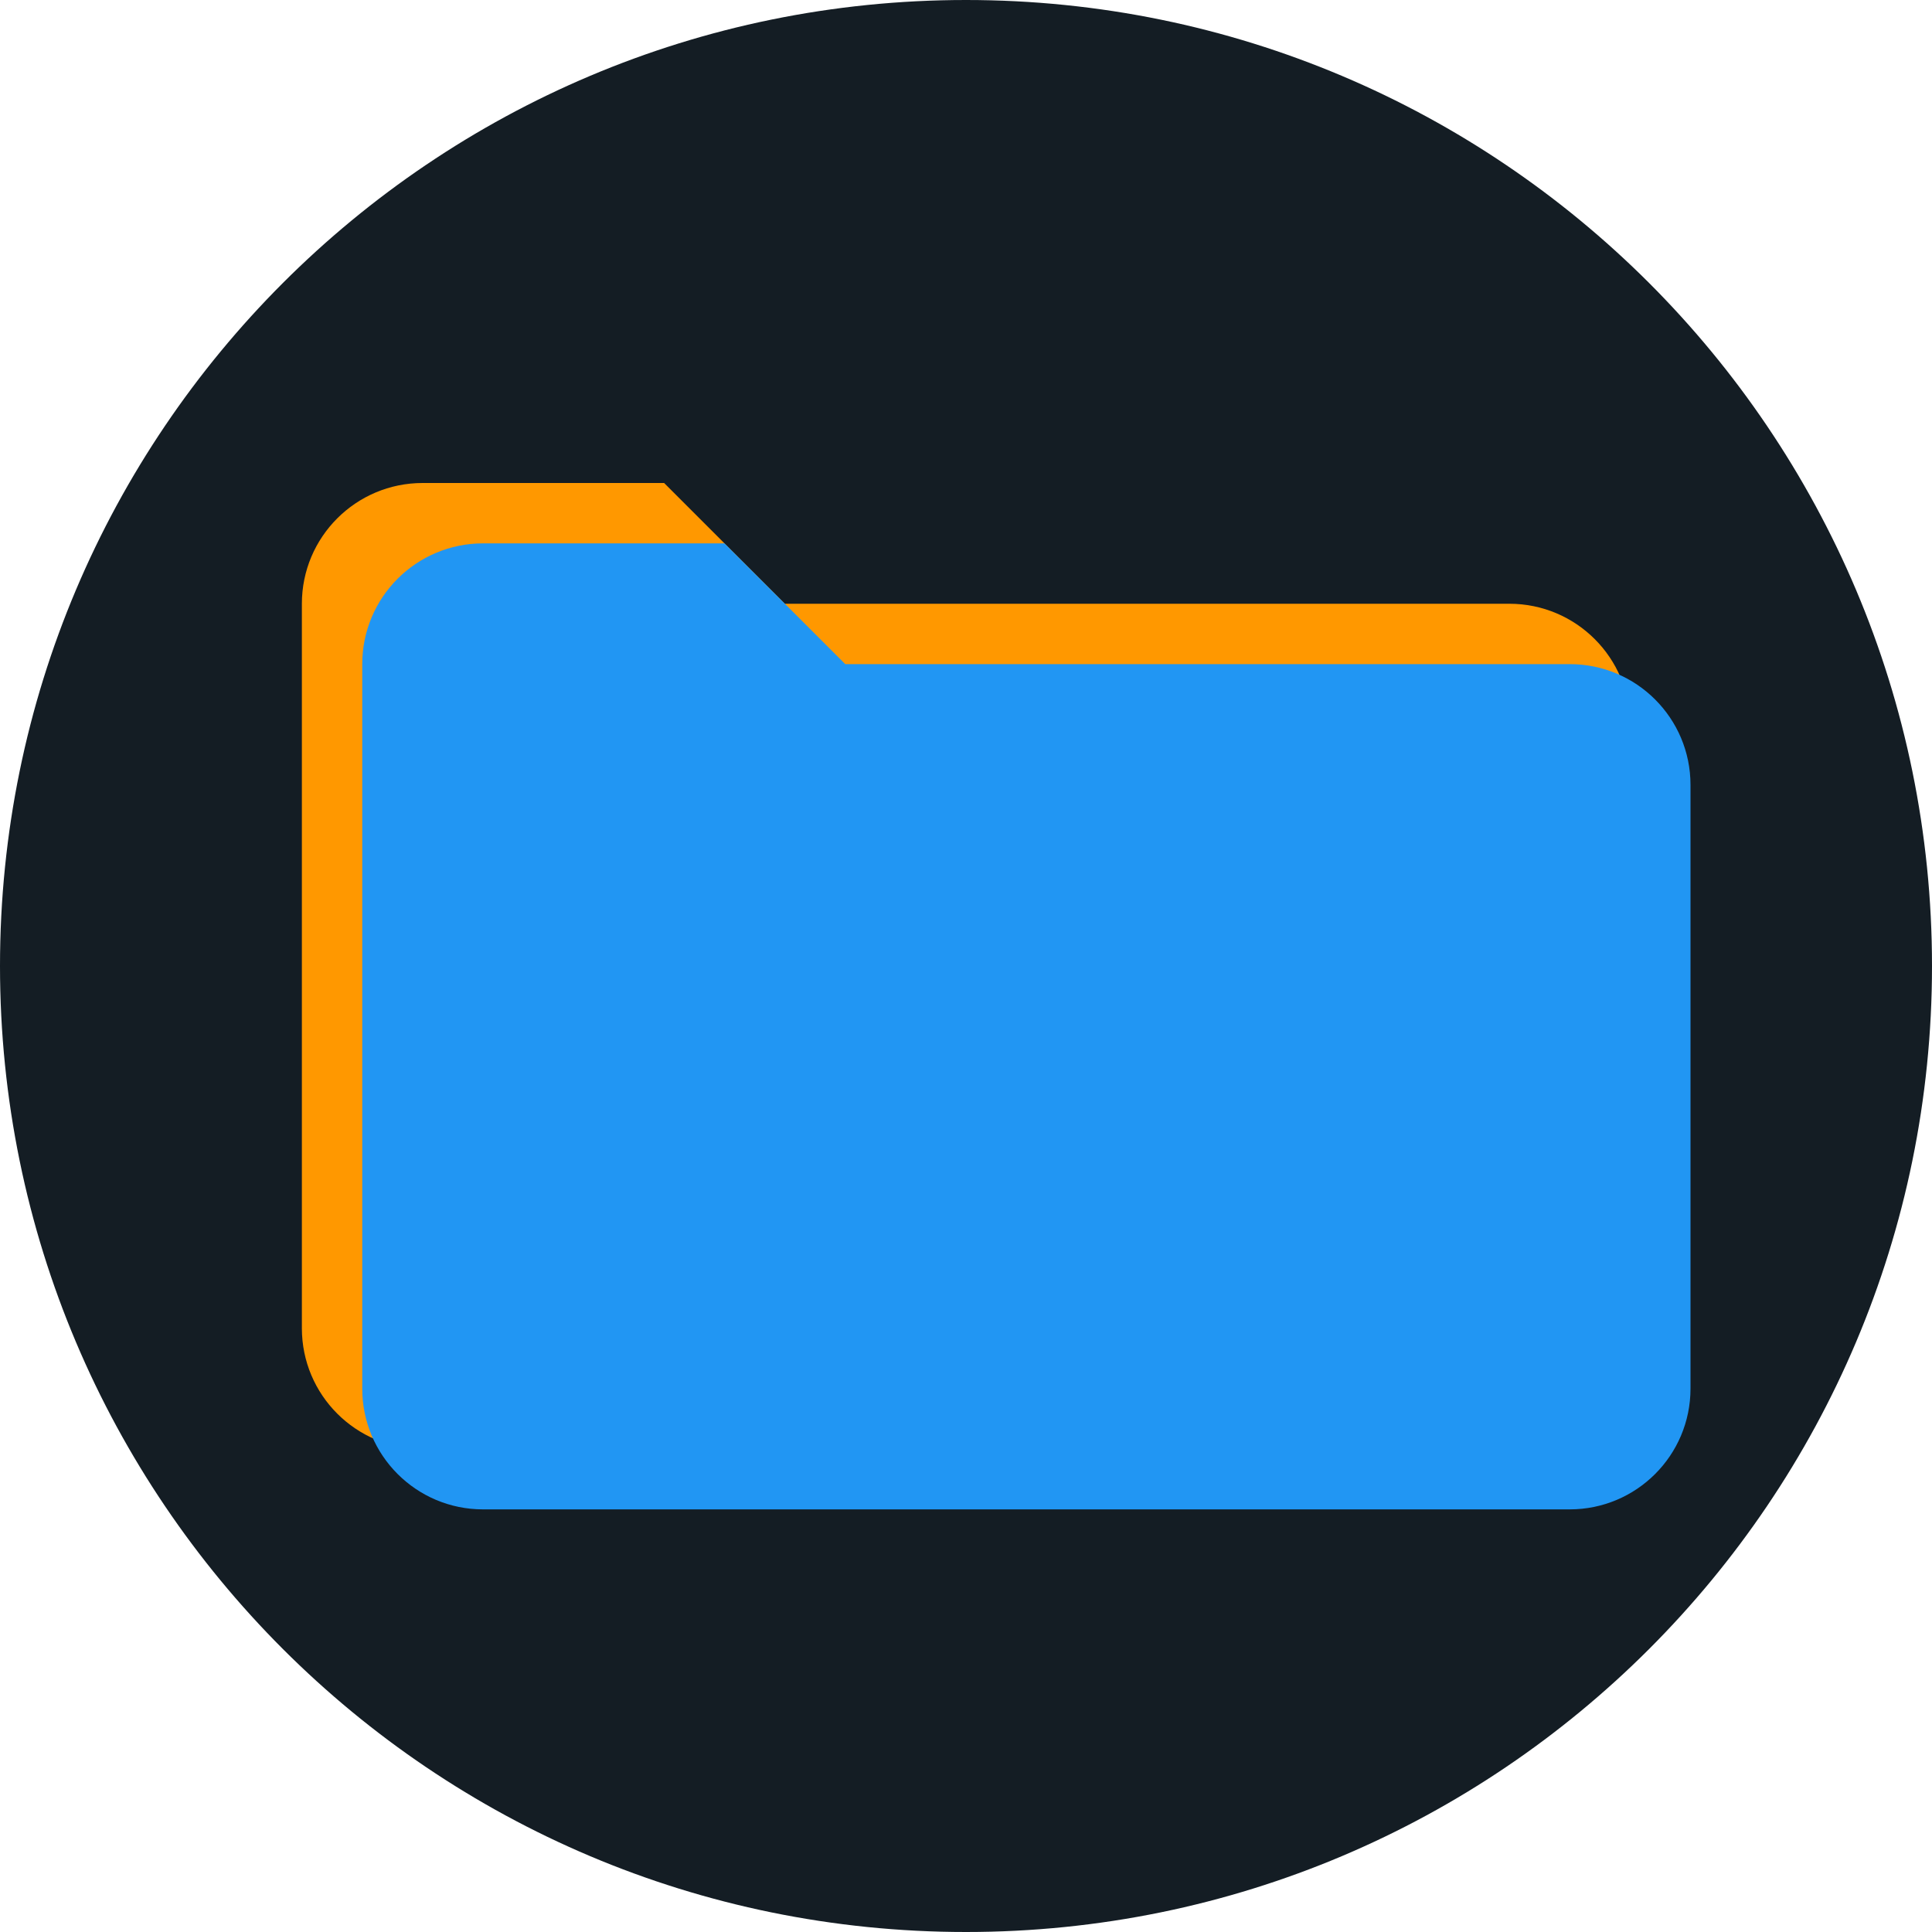
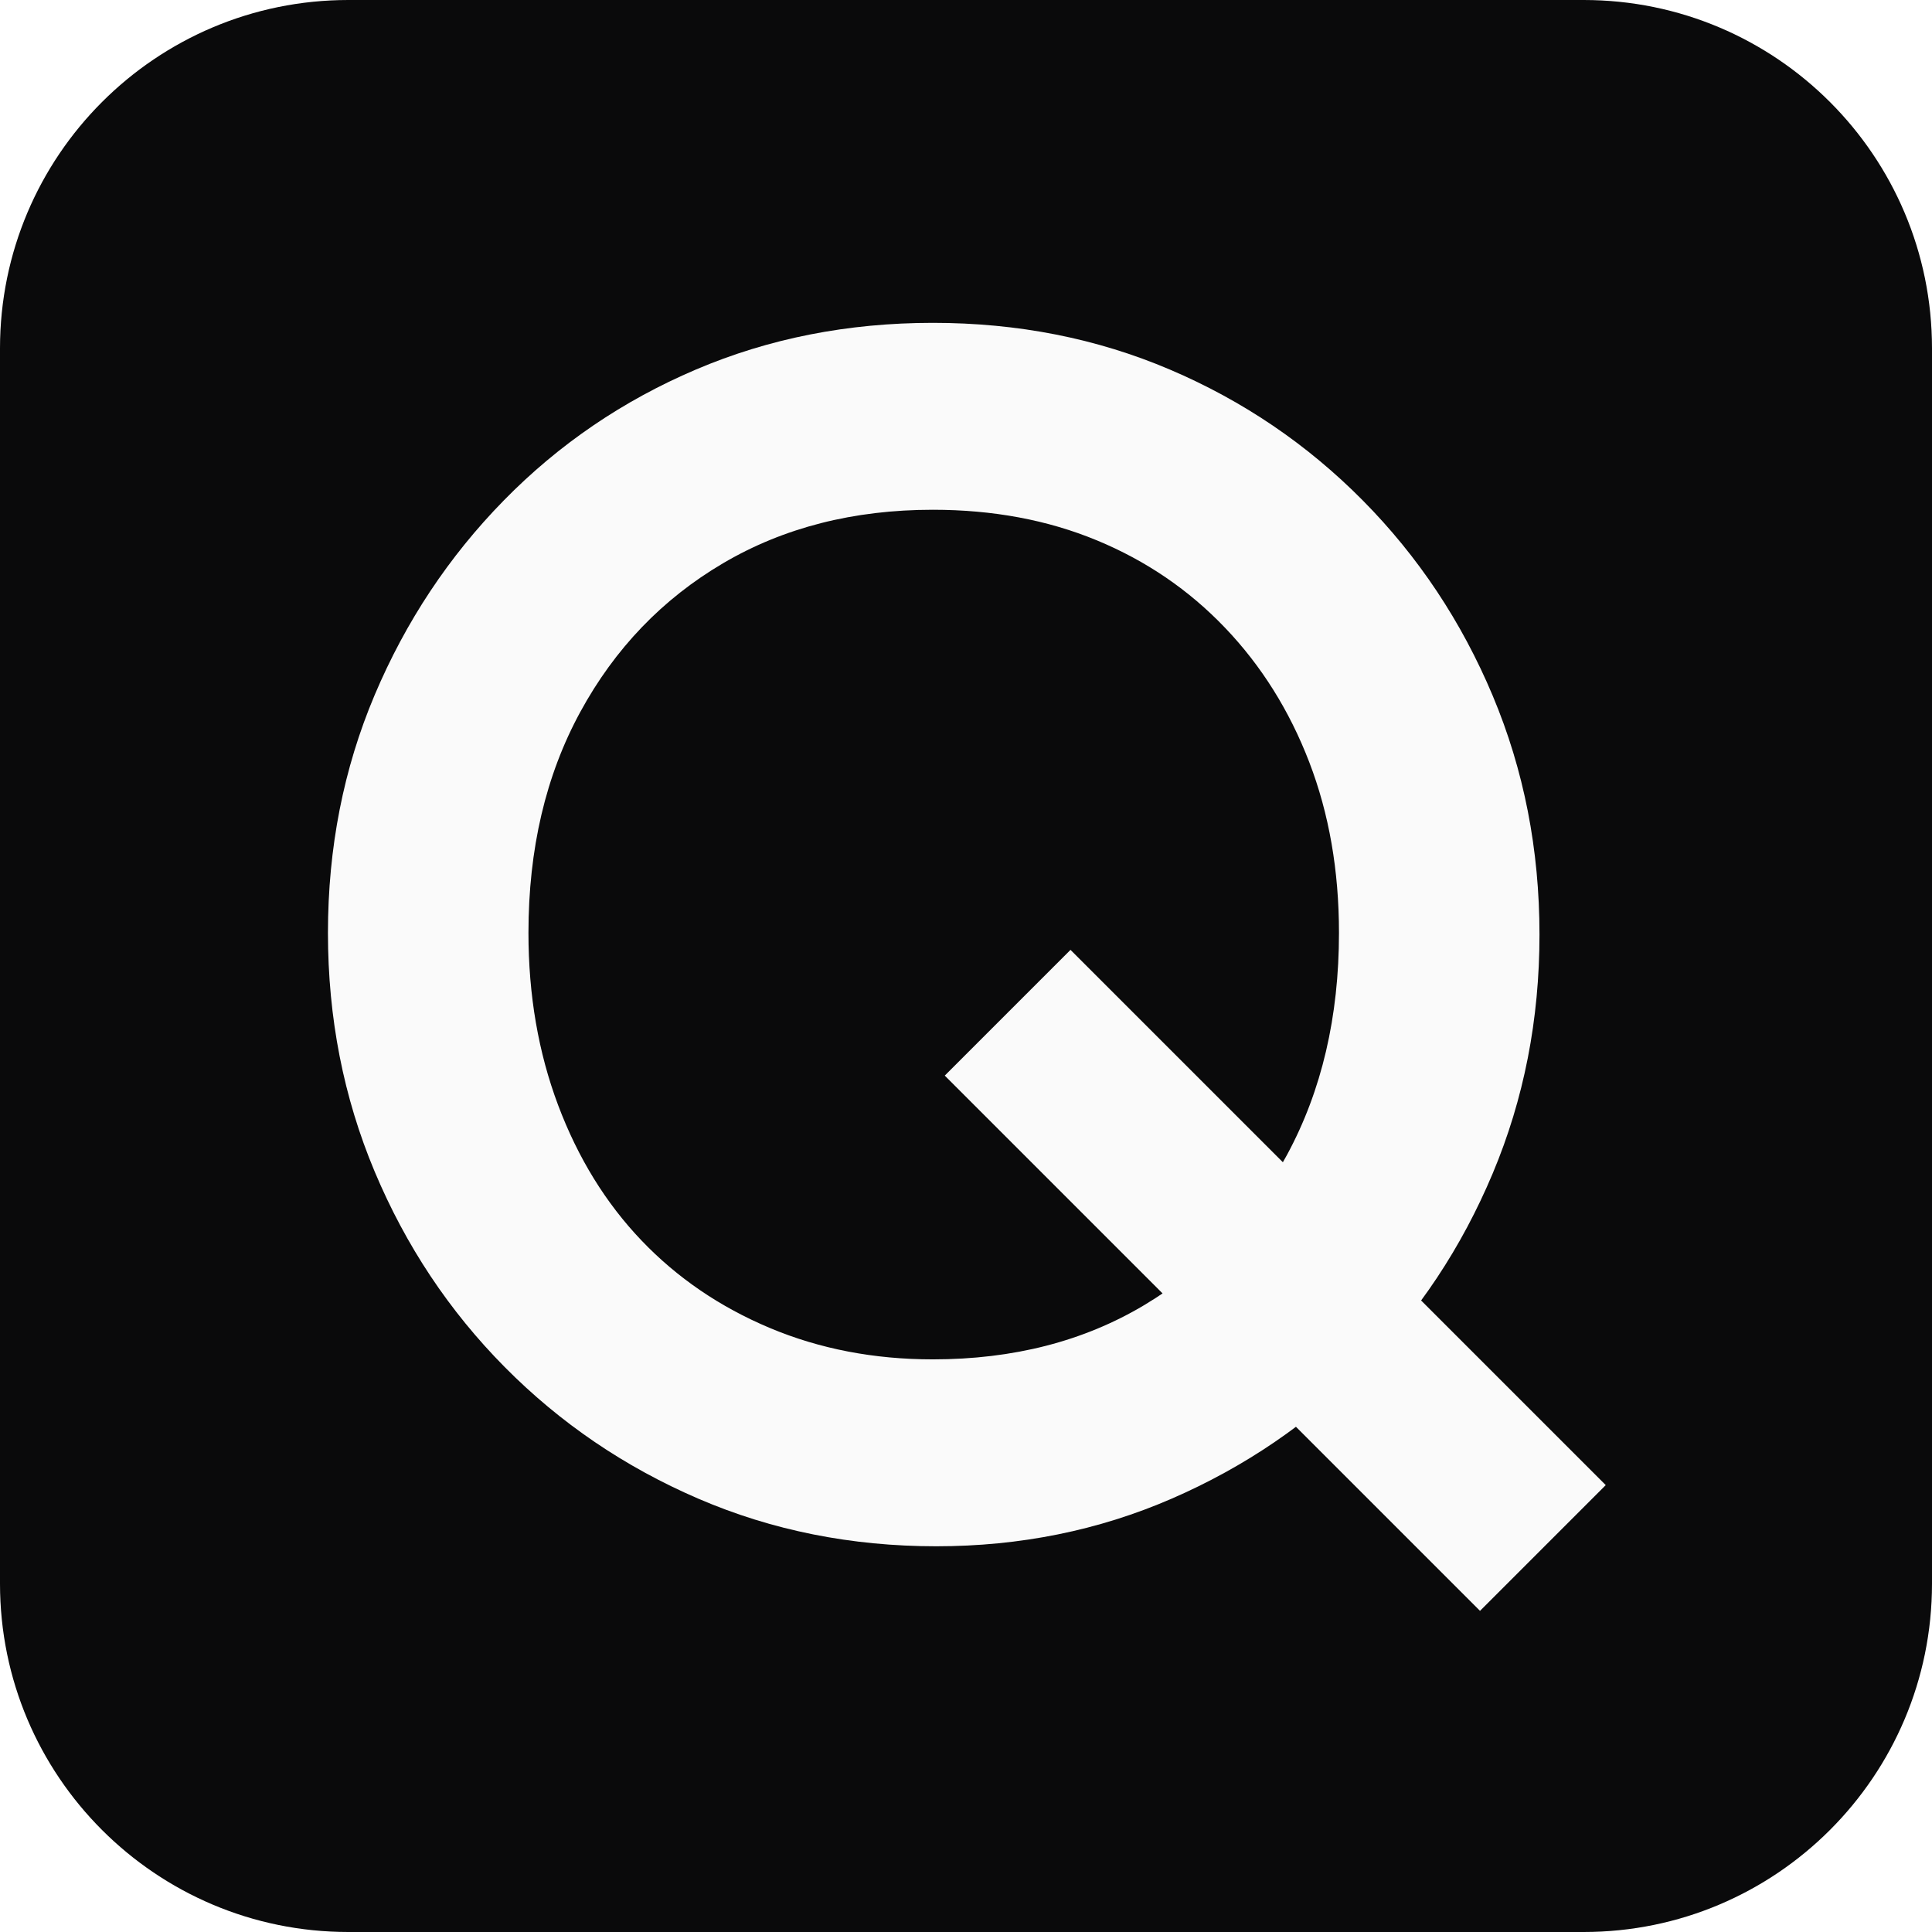
- <svg xmlns="http://www.w3.org/2000/svg" viewBox="0 0 32 32">
-   <circle cx="16" cy="16" r="16" fill="#141D24" />
-   <path d="M5 8h6l2 2h12a2 2 0 0 1 2 2v10a2 2 0 0 1-2 2H7a2 2 0 0 1-2-2V10a2 2 0 0 1 2-2z" fill="#FF9800" />
-   <path d="M6 9h6l2 2h12a2 2 0 0 1 2 2v10a2 2 0 0 1-2 2H8a2 2 0 0 1-2-2V11a2 2 0 0 1 2-2z" fill="#2196F3" />
+ <svg xmlns="http://www.w3.org/2000/svg" viewBox="0 0 1137 1137">
+   <rect width="1137" height="1137" rx="205" fill="#0a0a0b" />
+   <g fill="#fafafa" transform="translate(152,900) scale(1,-1)">
+     <path transform="translate(0.0,0)" d="M399 -10Q324 -10 259.0 18.0Q194 46 145.0 95.5Q96 145 68.5 210.5Q41 276 41 351Q41 426 68.5 491.0Q96 556 144.5 605.5Q193 655 257.5 682.5Q322 710 397 710Q472 710 536.5 682.5Q601 655 650.0 605.5Q699 556 726.5 490.5Q754 425 754 350Q754 275 726.5 209.5Q699 144 650.5 95.0Q602 46 537.5 18.0Q473 -10 399 -10ZM719 -48 404 267 478 341 793 26ZM397 100Q468 100 521.5 132.0Q575 164 605.5 220.5Q636 277 636 351Q636 406 618.5 451.5Q601 497 569.0 530.5Q537 564 493.5 582.0Q450 600 397 600Q327 600 273.5 568.5Q220 537 189.5 481.0Q159 425 159 351Q159 296 176.5 249.5Q194 203 225.5 170.0Q257 137 301.0 118.5Q345 100 397 100Z" />
+   </g>
</svg>
